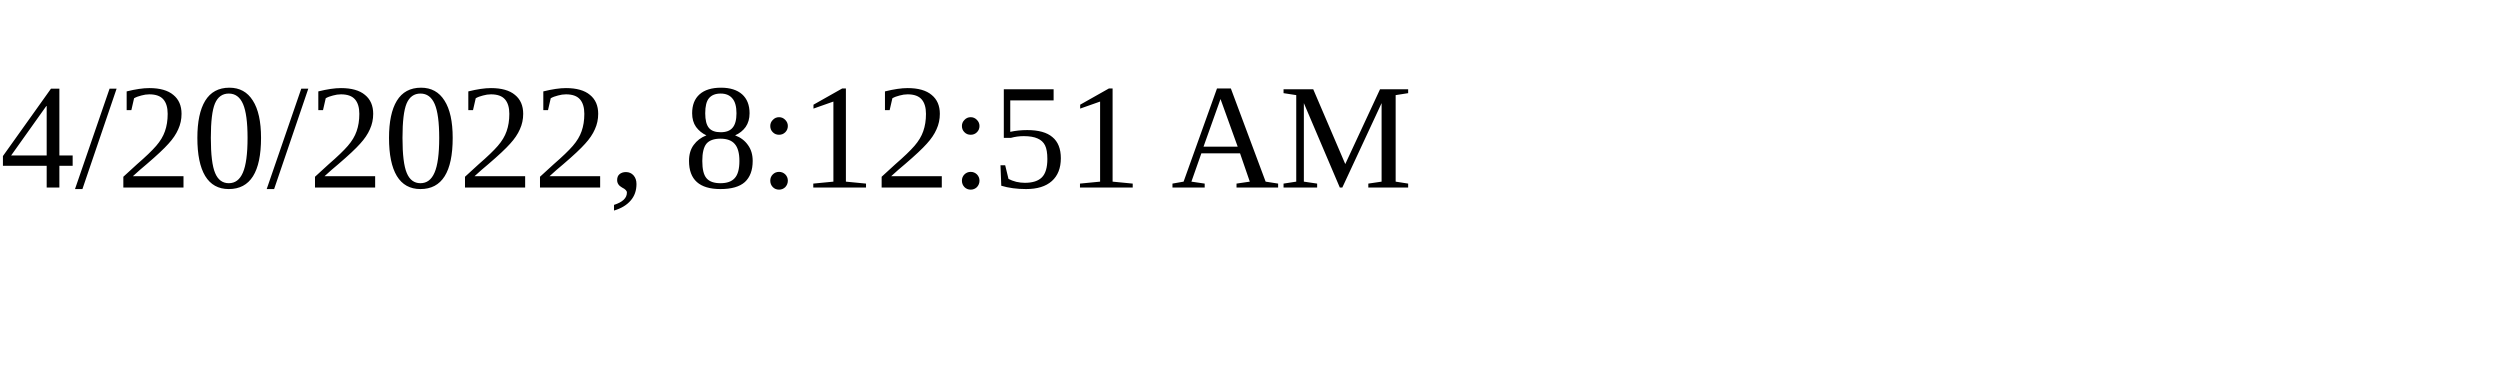
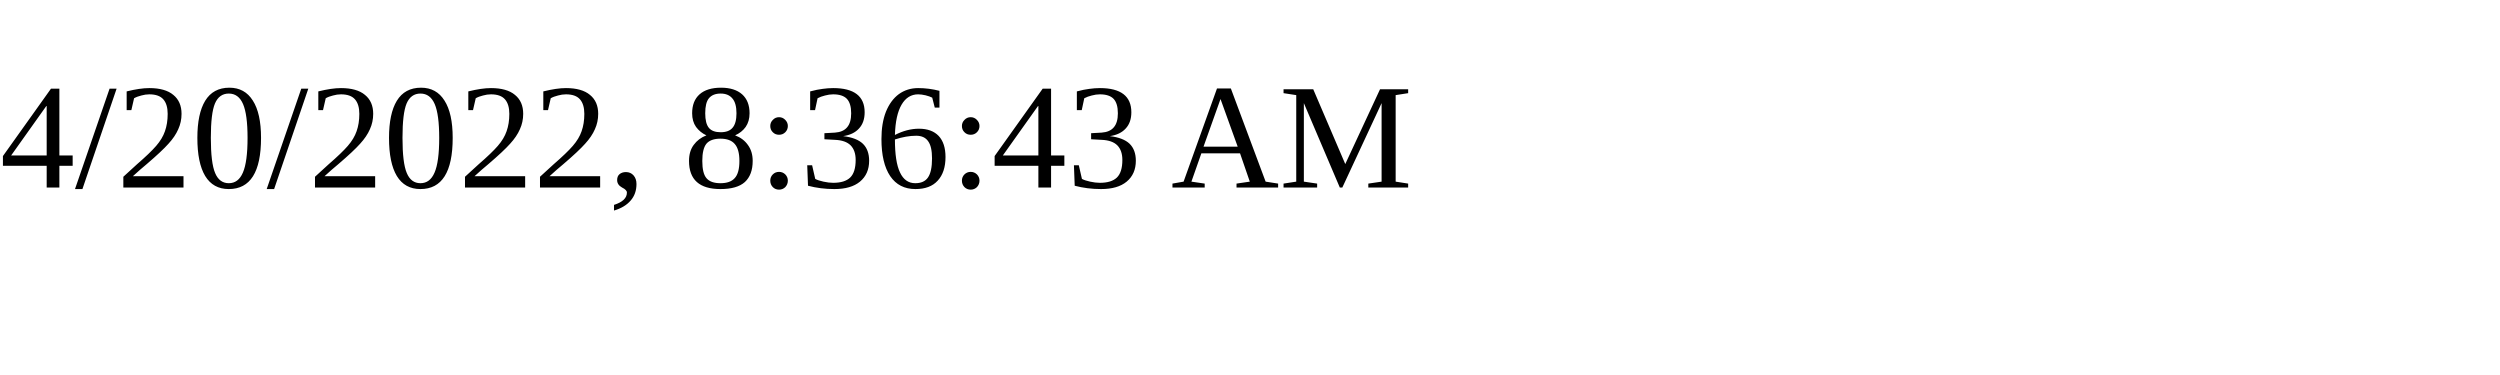
<svg xmlns="http://www.w3.org/2000/svg" height="30" width="200">
-   <text x="0" y="15">4/20/2022, 8:12:51 AM</text>
+   <text x="0" y="15">4/20/2022, 8:36:43 AM</text>
</svg>
